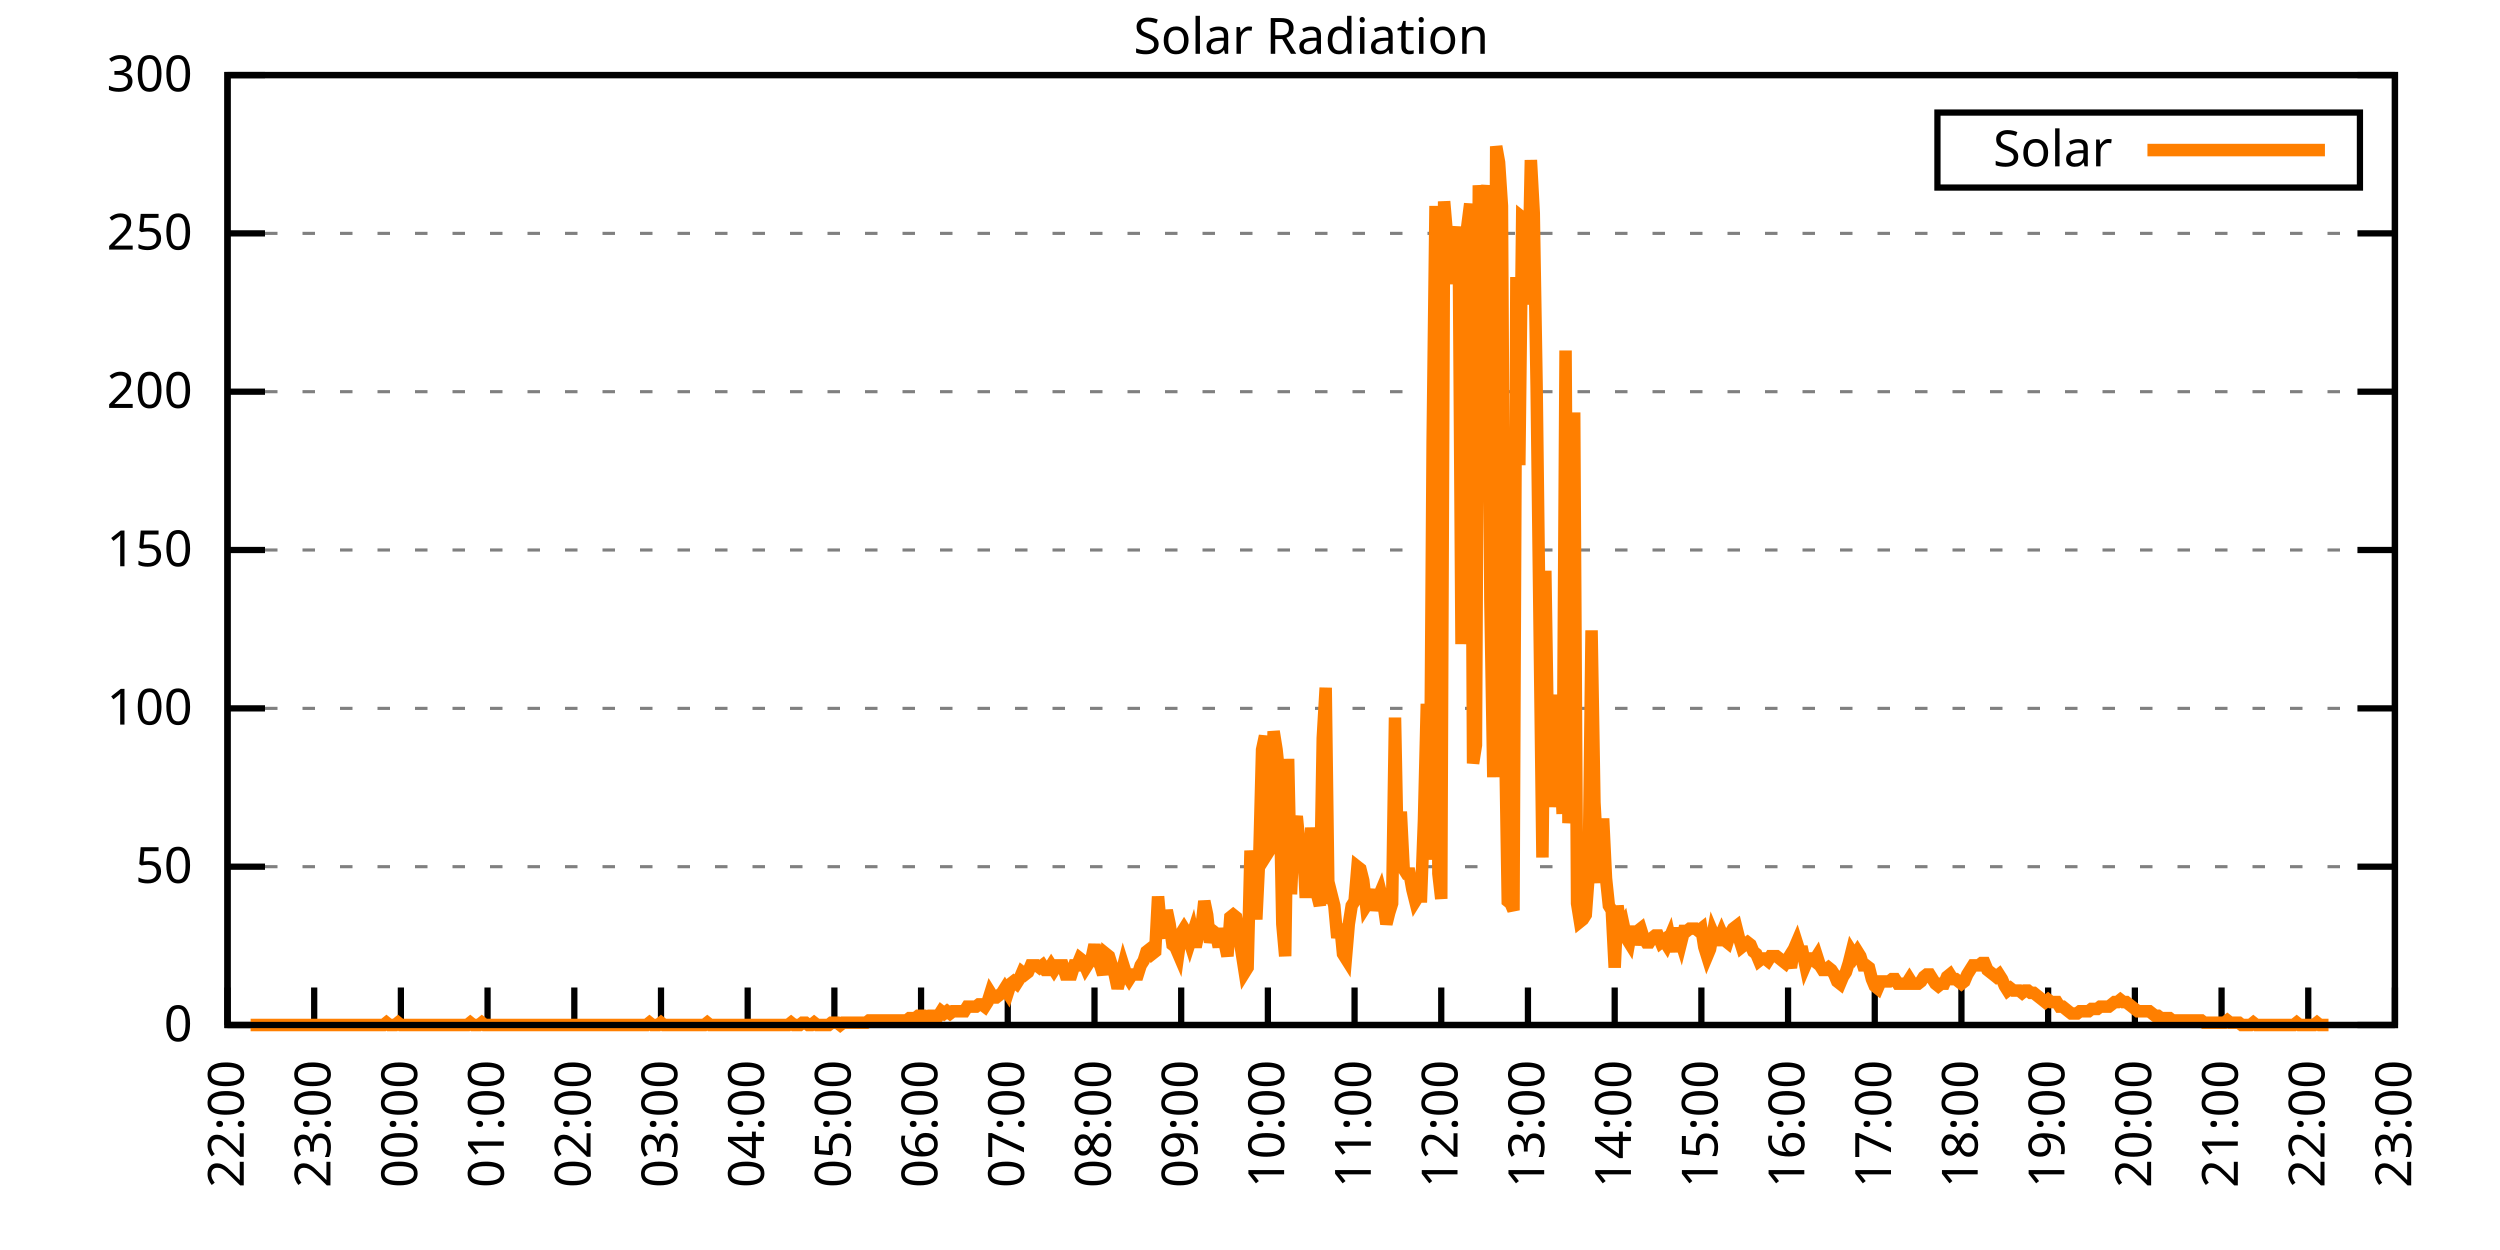
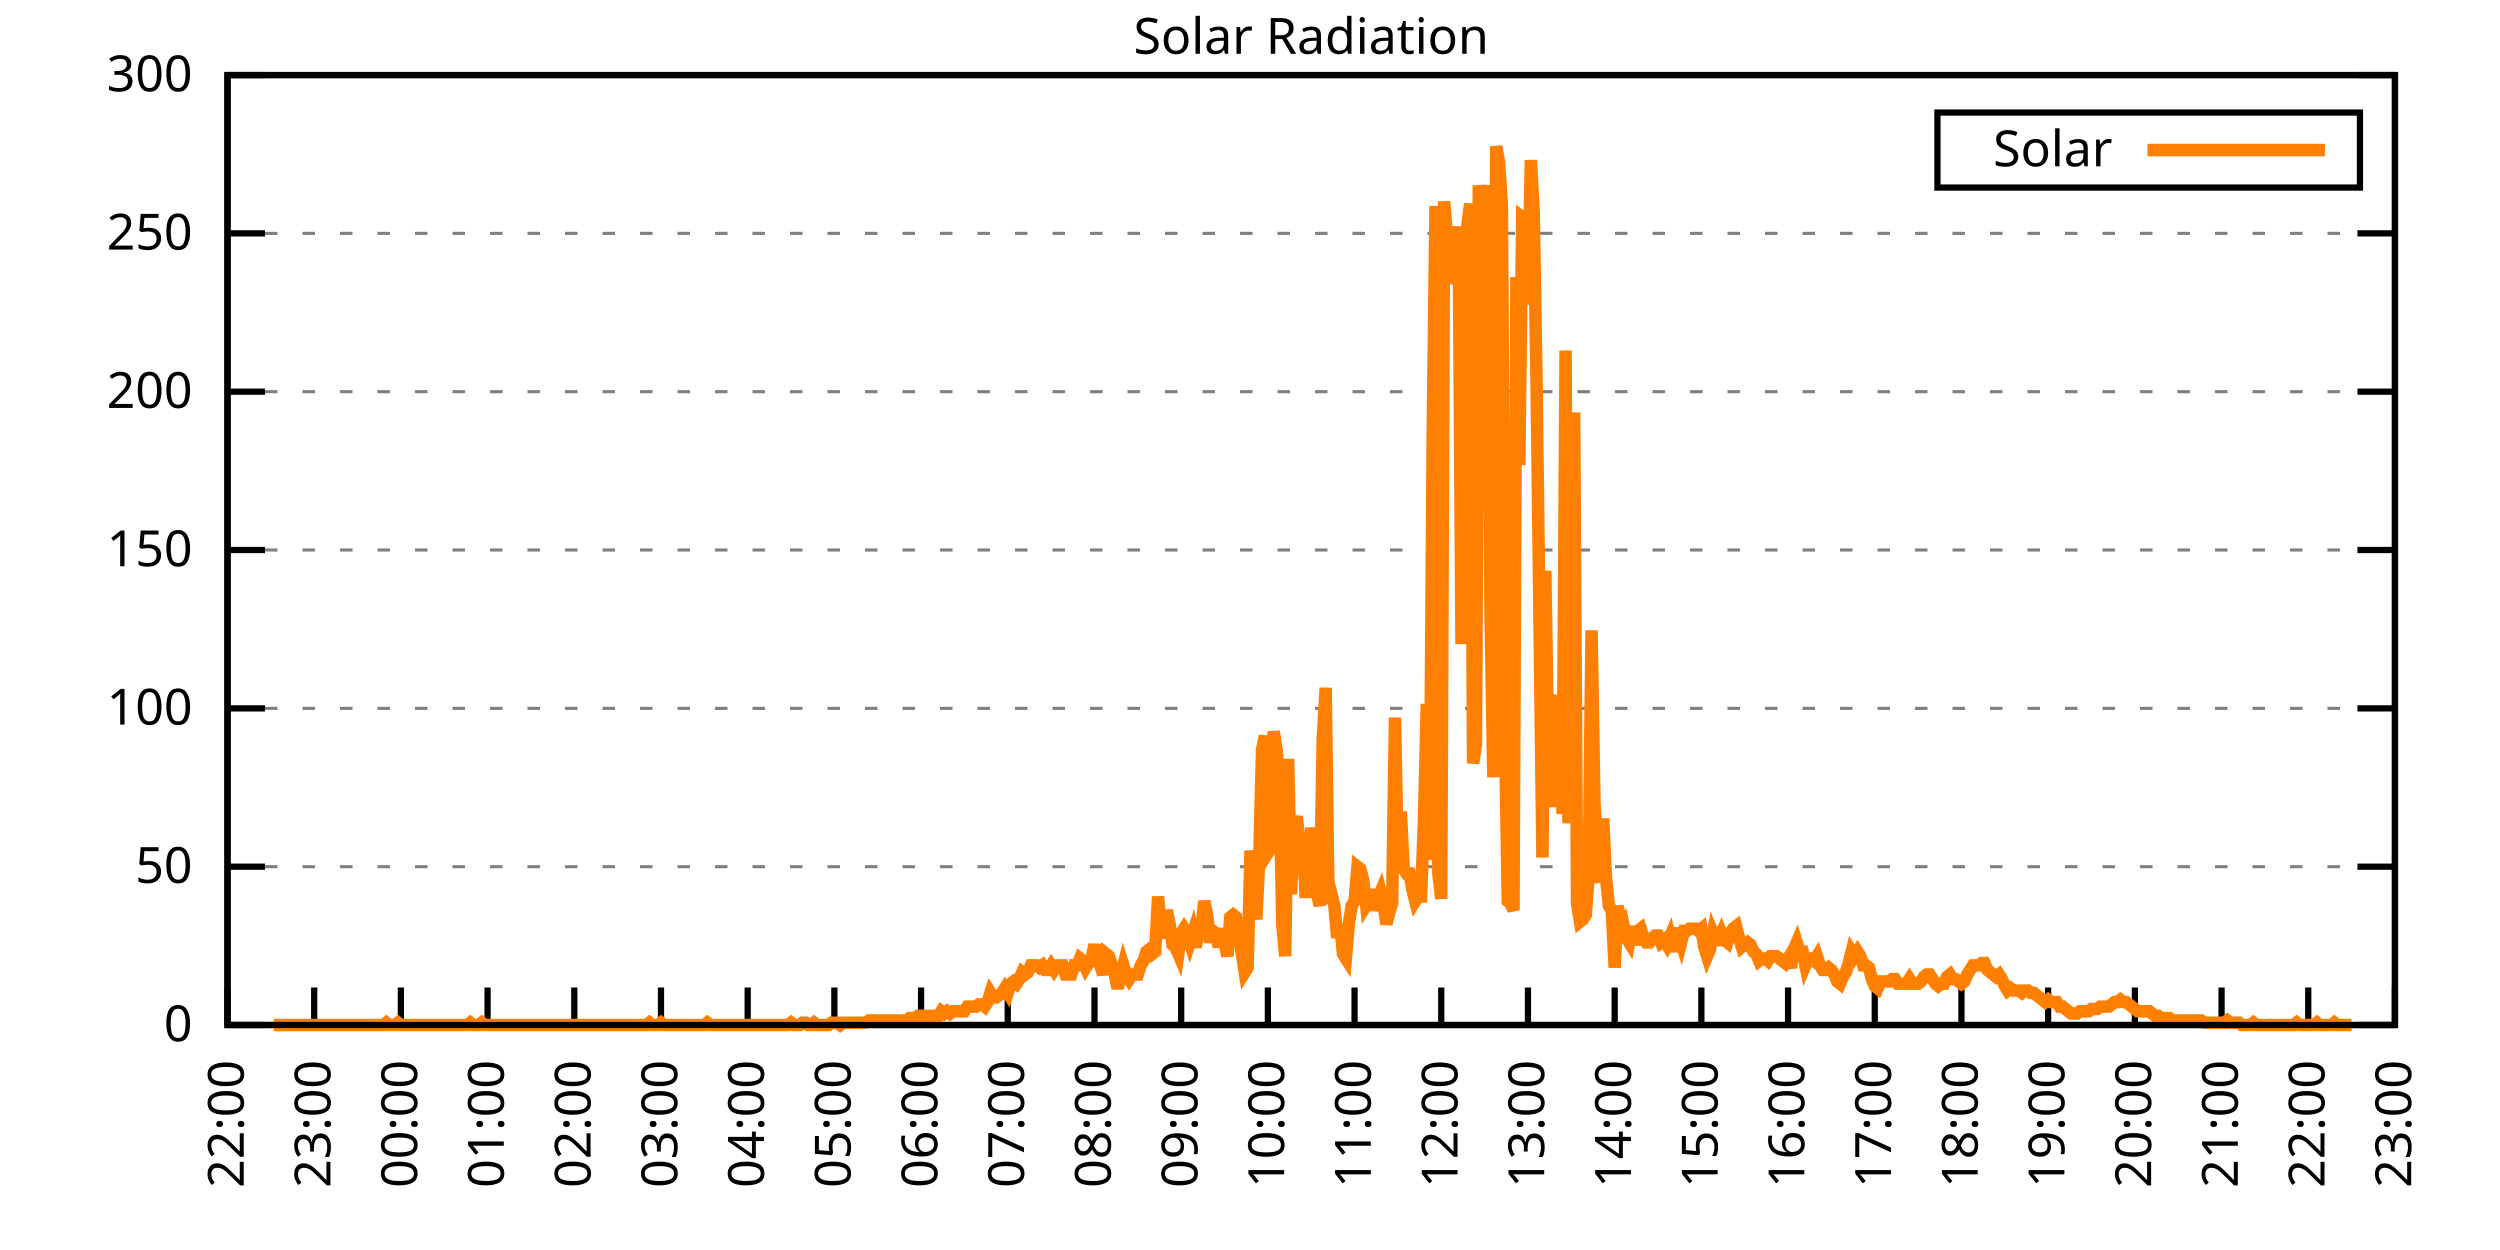
<svg xmlns="http://www.w3.org/2000/svg" xmlns:xlink="http://www.w3.org/1999/xlink" width="400" height="200" viewBox="0 0 400 200">
  <g id="gnuplot_canvas">
    <rect x="0" y="0" width="400" height="200" fill="none" />
    <defs>
      <circle id="gpDot" r="0.5" stroke-width="0.5" stroke="currentColor" />
      <path id="gpPt0" stroke-width="0.333" stroke="currentColor" d="M-1,0 h2 M0,-1 v2" />
      <path id="gpPt1" stroke-width="0.333" stroke="currentColor" d="M-1,-1 L1,1 M1,-1 L-1,1" />
      <path id="gpPt2" stroke-width="0.333" stroke="currentColor" d="M-1,0 L1,0 M0,-1 L0,1 M-1,-1 L1,1 M-1,1 L1,-1" />
      <rect id="gpPt3" stroke-width="0.333" stroke="currentColor" x="-1" y="-1" width="2" height="2" />
      <rect id="gpPt4" stroke-width="0.333" stroke="currentColor" fill="currentColor" x="-1" y="-1" width="2" height="2" />
      <circle id="gpPt5" stroke-width="0.333" stroke="currentColor" cx="0" cy="0" r="1" />
      <use xlink:href="#gpPt5" id="gpPt6" fill="currentColor" stroke="none" />
      <path id="gpPt7" stroke-width="0.333" stroke="currentColor" d="M0,-1.33 L-1.33,0.67 L1.33,0.67 z" />
      <use xlink:href="#gpPt7" id="gpPt8" fill="currentColor" stroke="none" />
      <use xlink:href="#gpPt7" id="gpPt9" stroke="currentColor" transform="rotate(180)" />
      <use xlink:href="#gpPt9" id="gpPt10" fill="currentColor" stroke="none" />
      <use xlink:href="#gpPt3" id="gpPt11" stroke="currentColor" transform="rotate(45)" />
      <use xlink:href="#gpPt11" id="gpPt12" fill="currentColor" stroke="none" />
      <path id="gpPt13" stroke-width="0.333" stroke="currentColor" d="M0,1.330 L1.265,0.411 L0.782,-1.067 L-0.782,-1.076 L-1.265,0.411 z" />
      <use xlink:href="#gpPt13" id="gpPt14" fill="currentColor" stroke="none" />
      <filter id="textbox" filterUnits="objectBoundingBox" x="0" y="0" height="1" width="1">
        <feFlood flood-color="white" flood-opacity="1" result="bgnd" />
        <feComposite in="SourceGraphic" in2="bgnd" operator="atop" />
      </filter>
      <filter id="greybox" filterUnits="objectBoundingBox" x="0" y="0" height="1" width="1">
        <feFlood flood-color="lightgrey" flood-opacity="1" result="grey" />
        <feComposite in="SourceGraphic" in2="grey" operator="atop" />
      </filter>
    </defs>
    <g fill="none" color="white" stroke="currentColor" stroke-width="1.00" stroke-linecap="butt" stroke-linejoin="miter">
</g>
    <g fill="none" color="black" stroke="currentColor" stroke-width="1.00" stroke-linecap="butt" stroke-linejoin="miter">
      <g stroke="none" shape-rendering="crispEdges">
        <polygon fill="rgb(255, 255, 255)" points="36.40,164.00 383.18,164.00 383.18,12.02 36.40,12.02 " />
      </g>
    </g>
    <g fill="none" color="black" stroke="currentColor" stroke-width="1.00" stroke-linecap="butt" stroke-linejoin="miter">
</g>
    <g fill="none" color="black" stroke="black" stroke-width="0.50" stroke-linecap="butt" stroke-linejoin="miter">
</g>
    <g fill="none" color="gray" stroke="currentColor" stroke-width="0.50" stroke-linecap="butt" stroke-linejoin="miter">
      <path stroke="gray" stroke-dasharray="2,4" class="gridline" d="M36.40,164.00 L383.19,164.00  " />
    </g>
    <g fill="none" color="gray" stroke="gray" stroke-width="1.00" stroke-linecap="butt" stroke-linejoin="miter">
</g>
    <g fill="none" color="black" stroke="currentColor" stroke-width="1.00" stroke-linecap="butt" stroke-linejoin="miter">
      <path stroke="black" d="M36.40,164.00 L42.40,164.00 M383.19,164.00 L377.19,164.00  " />
      <g transform="translate(30.80,166.60)" stroke="none" fill="black" font-family="Sans" font-size="8.00" text-anchor="end">
        <text>
          <tspan font-family="Sans"> 0</tspan>
        </text>
      </g>
    </g>
    <g fill="none" color="black" stroke="currentColor" stroke-width="1.00" stroke-linecap="butt" stroke-linejoin="miter">
</g>
    <g fill="none" color="black" stroke="black" stroke-width="0.50" stroke-linecap="butt" stroke-linejoin="miter">
</g>
    <g fill="none" color="gray" stroke="currentColor" stroke-width="0.50" stroke-linecap="butt" stroke-linejoin="miter">
      <path stroke="gray" stroke-dasharray="2,4" class="gridline" d="M36.40,138.67 L383.19,138.67  " />
    </g>
    <g fill="none" color="gray" stroke="gray" stroke-width="1.00" stroke-linecap="butt" stroke-linejoin="miter">
</g>
    <g fill="none" color="black" stroke="currentColor" stroke-width="1.00" stroke-linecap="butt" stroke-linejoin="miter">
      <path stroke="black" d="M36.40,138.67 L42.40,138.67 M383.19,138.67 L377.19,138.67  " />
      <g transform="translate(30.80,141.27)" stroke="none" fill="black" font-family="Sans" font-size="8.00" text-anchor="end">
        <text>
          <tspan font-family="Sans"> 50</tspan>
        </text>
      </g>
    </g>
    <g fill="none" color="black" stroke="currentColor" stroke-width="1.00" stroke-linecap="butt" stroke-linejoin="miter">
</g>
    <g fill="none" color="black" stroke="black" stroke-width="0.50" stroke-linecap="butt" stroke-linejoin="miter">
</g>
    <g fill="none" color="gray" stroke="currentColor" stroke-width="0.50" stroke-linecap="butt" stroke-linejoin="miter">
      <path stroke="gray" stroke-dasharray="2,4" class="gridline" d="M36.40,113.34 L383.19,113.34  " />
    </g>
    <g fill="none" color="gray" stroke="gray" stroke-width="1.00" stroke-linecap="butt" stroke-linejoin="miter">
</g>
    <g fill="none" color="black" stroke="currentColor" stroke-width="1.00" stroke-linecap="butt" stroke-linejoin="miter">
      <path stroke="black" d="M36.40,113.34 L42.40,113.34 M383.19,113.34 L377.19,113.34  " />
      <g transform="translate(30.80,115.94)" stroke="none" fill="black" font-family="Sans" font-size="8.00" text-anchor="end">
        <text>
          <tspan font-family="Sans"> 100</tspan>
        </text>
      </g>
    </g>
    <g fill="none" color="black" stroke="currentColor" stroke-width="1.00" stroke-linecap="butt" stroke-linejoin="miter">
</g>
    <g fill="none" color="black" stroke="black" stroke-width="0.50" stroke-linecap="butt" stroke-linejoin="miter">
</g>
    <g fill="none" color="gray" stroke="currentColor" stroke-width="0.50" stroke-linecap="butt" stroke-linejoin="miter">
      <path stroke="gray" stroke-dasharray="2,4" class="gridline" d="M36.40,88.00 L383.19,88.00  " />
    </g>
    <g fill="none" color="gray" stroke="gray" stroke-width="1.00" stroke-linecap="butt" stroke-linejoin="miter">
</g>
    <g fill="none" color="black" stroke="currentColor" stroke-width="1.00" stroke-linecap="butt" stroke-linejoin="miter">
      <path stroke="black" d="M36.40,88.00 L42.40,88.00 M383.19,88.00 L377.19,88.00  " />
      <g transform="translate(30.80,90.60)" stroke="none" fill="black" font-family="Sans" font-size="8.00" text-anchor="end">
        <text>
          <tspan font-family="Sans"> 150</tspan>
        </text>
      </g>
    </g>
    <g fill="none" color="black" stroke="currentColor" stroke-width="1.00" stroke-linecap="butt" stroke-linejoin="miter">
</g>
    <g fill="none" color="black" stroke="black" stroke-width="0.50" stroke-linecap="butt" stroke-linejoin="miter">
</g>
    <g fill="none" color="gray" stroke="currentColor" stroke-width="0.50" stroke-linecap="butt" stroke-linejoin="miter">
      <path stroke="gray" stroke-dasharray="2,4" class="gridline" d="M36.40,62.67 L383.19,62.67  " />
    </g>
    <g fill="none" color="gray" stroke="gray" stroke-width="1.00" stroke-linecap="butt" stroke-linejoin="miter">
</g>
    <g fill="none" color="black" stroke="currentColor" stroke-width="1.00" stroke-linecap="butt" stroke-linejoin="miter">
      <path stroke="black" d="M36.40,62.67 L42.40,62.67 M383.19,62.67 L377.19,62.67  " />
      <g transform="translate(30.80,65.27)" stroke="none" fill="black" font-family="Sans" font-size="8.00" text-anchor="end">
        <text>
          <tspan font-family="Sans"> 200</tspan>
        </text>
      </g>
    </g>
    <g fill="none" color="black" stroke="currentColor" stroke-width="1.00" stroke-linecap="butt" stroke-linejoin="miter">
</g>
    <g fill="none" color="black" stroke="black" stroke-width="0.50" stroke-linecap="butt" stroke-linejoin="miter">
</g>
    <g fill="none" color="gray" stroke="currentColor" stroke-width="0.50" stroke-linecap="butt" stroke-linejoin="miter">
      <path stroke="gray" stroke-dasharray="2,4" class="gridline" d="M36.40,37.34 L383.19,37.34  " />
    </g>
    <g fill="none" color="gray" stroke="gray" stroke-width="1.00" stroke-linecap="butt" stroke-linejoin="miter">
</g>
    <g fill="none" color="black" stroke="currentColor" stroke-width="1.00" stroke-linecap="butt" stroke-linejoin="miter">
      <path stroke="black" d="M36.40,37.34 L42.40,37.34 M383.19,37.34 L377.19,37.34  " />
      <g transform="translate(30.80,39.94)" stroke="none" fill="black" font-family="Sans" font-size="8.00" text-anchor="end">
        <text>
          <tspan font-family="Sans"> 250</tspan>
        </text>
      </g>
    </g>
    <g fill="none" color="black" stroke="currentColor" stroke-width="1.00" stroke-linecap="butt" stroke-linejoin="miter">
</g>
    <g fill="none" color="black" stroke="black" stroke-width="0.50" stroke-linecap="butt" stroke-linejoin="miter">
</g>
    <g fill="none" color="gray" stroke="currentColor" stroke-width="0.50" stroke-linecap="butt" stroke-linejoin="miter">
      <path stroke="gray" stroke-dasharray="2,4" class="gridline" d="M36.40,12.01 L383.19,12.01  " />
    </g>
    <g fill="none" color="gray" stroke="gray" stroke-width="1.00" stroke-linecap="butt" stroke-linejoin="miter">
</g>
    <g fill="none" color="black" stroke="currentColor" stroke-width="1.00" stroke-linecap="butt" stroke-linejoin="miter">
      <path stroke="black" d="M36.40,12.01 L42.40,12.01 M383.19,12.01 L377.19,12.01  " />
      <g transform="translate(30.80,14.61)" stroke="none" fill="black" font-family="Sans" font-size="8.00" text-anchor="end">
        <text>
          <tspan font-family="Sans"> 300</tspan>
        </text>
      </g>
    </g>
    <g fill="none" color="black" stroke="currentColor" stroke-width="1.00" stroke-linecap="butt" stroke-linejoin="miter">
      <path stroke="black" d="M36.40,164.00 L36.40,158.00  " />
      <g transform="translate(39.00,169.60) rotate(270.00)" stroke="none" fill="black" font-family="Sans" font-size="8.00" text-anchor="end">
        <text>
          <tspan font-family="Sans">22:00</tspan>
        </text>
      </g>
    </g>
    <g fill="none" color="black" stroke="currentColor" stroke-width="1.00" stroke-linecap="butt" stroke-linejoin="miter">
      <path stroke="black" d="M50.27,164.00 L50.27,158.00  " />
      <g transform="translate(52.87,169.60) rotate(270.00)" stroke="none" fill="black" font-family="Sans" font-size="8.00" text-anchor="end">
        <text>
          <tspan font-family="Sans">23:00</tspan>
        </text>
      </g>
    </g>
    <g fill="none" color="black" stroke="currentColor" stroke-width="1.00" stroke-linecap="butt" stroke-linejoin="miter">
      <path stroke="black" d="M64.14,164.00 L64.14,158.00  " />
      <g transform="translate(66.74,169.60) rotate(270.00)" stroke="none" fill="black" font-family="Sans" font-size="8.00" text-anchor="end">
        <text>
          <tspan font-family="Sans">00:00</tspan>
        </text>
      </g>
    </g>
    <g fill="none" color="black" stroke="currentColor" stroke-width="1.00" stroke-linecap="butt" stroke-linejoin="miter">
      <path stroke="black" d="M78.01,164.00 L78.01,158.00  " />
      <g transform="translate(80.61,169.60) rotate(270.00)" stroke="none" fill="black" font-family="Sans" font-size="8.00" text-anchor="end">
        <text>
          <tspan font-family="Sans">01:00</tspan>
        </text>
      </g>
    </g>
    <g fill="none" color="black" stroke="currentColor" stroke-width="1.00" stroke-linecap="butt" stroke-linejoin="miter">
      <path stroke="black" d="M91.89,164.00 L91.89,158.00  " />
      <g transform="translate(94.49,169.60) rotate(270.00)" stroke="none" fill="black" font-family="Sans" font-size="8.00" text-anchor="end">
        <text>
          <tspan font-family="Sans">02:00</tspan>
        </text>
      </g>
    </g>
    <g fill="none" color="black" stroke="currentColor" stroke-width="1.00" stroke-linecap="butt" stroke-linejoin="miter">
      <path stroke="black" d="M105.76,164.00 L105.76,158.00  " />
      <g transform="translate(108.36,169.60) rotate(270.00)" stroke="none" fill="black" font-family="Sans" font-size="8.00" text-anchor="end">
        <text>
          <tspan font-family="Sans">03:00</tspan>
        </text>
      </g>
    </g>
    <g fill="none" color="black" stroke="currentColor" stroke-width="1.00" stroke-linecap="butt" stroke-linejoin="miter">
      <path stroke="black" d="M119.63,164.00 L119.63,158.00  " />
      <g transform="translate(122.23,169.60) rotate(270.00)" stroke="none" fill="black" font-family="Sans" font-size="8.00" text-anchor="end">
        <text>
          <tspan font-family="Sans">04:00</tspan>
        </text>
      </g>
    </g>
    <g fill="none" color="black" stroke="currentColor" stroke-width="1.00" stroke-linecap="butt" stroke-linejoin="miter">
      <path stroke="black" d="M133.50,164.00 L133.50,158.00  " />
      <g transform="translate(136.10,169.60) rotate(270.00)" stroke="none" fill="black" font-family="Sans" font-size="8.00" text-anchor="end">
        <text>
          <tspan font-family="Sans">05:00</tspan>
        </text>
      </g>
    </g>
    <g fill="none" color="black" stroke="currentColor" stroke-width="1.00" stroke-linecap="butt" stroke-linejoin="miter">
      <path stroke="black" d="M147.37,164.00 L147.37,158.00  " />
      <g transform="translate(149.97,169.60) rotate(270.00)" stroke="none" fill="black" font-family="Sans" font-size="8.00" text-anchor="end">
        <text>
          <tspan font-family="Sans">06:00</tspan>
        </text>
      </g>
    </g>
    <g fill="none" color="black" stroke="currentColor" stroke-width="1.00" stroke-linecap="butt" stroke-linejoin="miter">
      <path stroke="black" d="M161.24,164.00 L161.24,158.00  " />
      <g transform="translate(163.84,169.60) rotate(270.00)" stroke="none" fill="black" font-family="Sans" font-size="8.00" text-anchor="end">
        <text>
          <tspan font-family="Sans">07:00</tspan>
        </text>
      </g>
    </g>
    <g fill="none" color="black" stroke="currentColor" stroke-width="1.00" stroke-linecap="butt" stroke-linejoin="miter">
      <path stroke="black" d="M175.12,164.00 L175.12,158.00  " />
      <g transform="translate(177.72,169.60) rotate(270.00)" stroke="none" fill="black" font-family="Sans" font-size="8.00" text-anchor="end">
        <text>
          <tspan font-family="Sans">08:00</tspan>
        </text>
      </g>
    </g>
    <g fill="none" color="black" stroke="currentColor" stroke-width="1.00" stroke-linecap="butt" stroke-linejoin="miter">
      <path stroke="black" d="M188.99,164.00 L188.99,158.00  " />
      <g transform="translate(191.59,169.60) rotate(270.00)" stroke="none" fill="black" font-family="Sans" font-size="8.00" text-anchor="end">
        <text>
          <tspan font-family="Sans">09:00</tspan>
        </text>
      </g>
    </g>
    <g fill="none" color="black" stroke="currentColor" stroke-width="1.00" stroke-linecap="butt" stroke-linejoin="miter">
      <path stroke="black" d="M202.86,164.00 L202.86,158.00  " />
      <g transform="translate(205.46,169.60) rotate(270.00)" stroke="none" fill="black" font-family="Sans" font-size="8.00" text-anchor="end">
        <text>
          <tspan font-family="Sans">10:00</tspan>
        </text>
      </g>
    </g>
    <g fill="none" color="black" stroke="currentColor" stroke-width="1.00" stroke-linecap="butt" stroke-linejoin="miter">
      <path stroke="black" d="M216.73,164.00 L216.73,158.00  " />
      <g transform="translate(219.33,169.60) rotate(270.00)" stroke="none" fill="black" font-family="Sans" font-size="8.00" text-anchor="end">
        <text>
          <tspan font-family="Sans">11:00</tspan>
        </text>
      </g>
    </g>
    <g fill="none" color="black" stroke="currentColor" stroke-width="1.00" stroke-linecap="butt" stroke-linejoin="miter">
      <path stroke="black" d="M230.60,164.00 L230.60,158.00  " />
      <g transform="translate(233.20,169.60) rotate(270.00)" stroke="none" fill="black" font-family="Sans" font-size="8.00" text-anchor="end">
        <text>
          <tspan font-family="Sans">12:00</tspan>
        </text>
      </g>
    </g>
    <g fill="none" color="black" stroke="currentColor" stroke-width="1.00" stroke-linecap="butt" stroke-linejoin="miter">
      <path stroke="black" d="M244.47,164.00 L244.47,158.00  " />
      <g transform="translate(247.07,169.60) rotate(270.00)" stroke="none" fill="black" font-family="Sans" font-size="8.00" text-anchor="end">
        <text>
          <tspan font-family="Sans">13:00</tspan>
        </text>
      </g>
    </g>
    <g fill="none" color="black" stroke="currentColor" stroke-width="1.00" stroke-linecap="butt" stroke-linejoin="miter">
      <path stroke="black" d="M258.35,164.00 L258.35,158.00  " />
      <g transform="translate(260.95,169.60) rotate(270.00)" stroke="none" fill="black" font-family="Sans" font-size="8.00" text-anchor="end">
        <text>
          <tspan font-family="Sans">14:00</tspan>
        </text>
      </g>
    </g>
    <g fill="none" color="black" stroke="currentColor" stroke-width="1.00" stroke-linecap="butt" stroke-linejoin="miter">
      <path stroke="black" d="M272.22,164.00 L272.22,158.00  " />
      <g transform="translate(274.82,169.60) rotate(270.00)" stroke="none" fill="black" font-family="Sans" font-size="8.00" text-anchor="end">
        <text>
          <tspan font-family="Sans">15:00</tspan>
        </text>
      </g>
    </g>
    <g fill="none" color="black" stroke="currentColor" stroke-width="1.00" stroke-linecap="butt" stroke-linejoin="miter">
      <path stroke="black" d="M286.09,164.00 L286.09,158.00  " />
      <g transform="translate(288.69,169.60) rotate(270.00)" stroke="none" fill="black" font-family="Sans" font-size="8.00" text-anchor="end">
        <text>
          <tspan font-family="Sans">16:00</tspan>
        </text>
      </g>
    </g>
    <g fill="none" color="black" stroke="currentColor" stroke-width="1.00" stroke-linecap="butt" stroke-linejoin="miter">
      <path stroke="black" d="M299.96,164.00 L299.96,158.00  " />
      <g transform="translate(302.56,169.60) rotate(270.00)" stroke="none" fill="black" font-family="Sans" font-size="8.00" text-anchor="end">
        <text>
          <tspan font-family="Sans">17:00</tspan>
        </text>
      </g>
    </g>
    <g fill="none" color="black" stroke="currentColor" stroke-width="1.00" stroke-linecap="butt" stroke-linejoin="miter">
      <path stroke="black" d="M313.83,164.00 L313.83,158.00  " />
      <g transform="translate(316.43,169.60) rotate(270.00)" stroke="none" fill="black" font-family="Sans" font-size="8.00" text-anchor="end">
        <text>
          <tspan font-family="Sans">18:00</tspan>
        </text>
      </g>
    </g>
    <g fill="none" color="black" stroke="currentColor" stroke-width="1.00" stroke-linecap="butt" stroke-linejoin="miter">
      <path stroke="black" d="M327.70,164.00 L327.70,158.00  " />
      <g transform="translate(330.30,169.60) rotate(270.00)" stroke="none" fill="black" font-family="Sans" font-size="8.00" text-anchor="end">
        <text>
          <tspan font-family="Sans">19:00</tspan>
        </text>
      </g>
    </g>
    <g fill="none" color="black" stroke="currentColor" stroke-width="1.00" stroke-linecap="butt" stroke-linejoin="miter">
      <path stroke="black" d="M341.58,164.00 L341.58,158.00  " />
      <g transform="translate(344.18,169.60) rotate(270.00)" stroke="none" fill="black" font-family="Sans" font-size="8.00" text-anchor="end">
        <text>
          <tspan font-family="Sans">20:00</tspan>
        </text>
      </g>
    </g>
    <g fill="none" color="black" stroke="currentColor" stroke-width="1.00" stroke-linecap="butt" stroke-linejoin="miter">
      <path stroke="black" d="M355.45,164.00 L355.45,158.00  " />
      <g transform="translate(358.05,169.60) rotate(270.00)" stroke="none" fill="black" font-family="Sans" font-size="8.00" text-anchor="end">
        <text>
          <tspan font-family="Sans">21:00</tspan>
        </text>
      </g>
    </g>
    <g fill="none" color="black" stroke="currentColor" stroke-width="1.00" stroke-linecap="butt" stroke-linejoin="miter">
      <path stroke="black" d="M369.32,164.00 L369.32,158.00  " />
      <g transform="translate(371.92,169.60) rotate(270.00)" stroke="none" fill="black" font-family="Sans" font-size="8.00" text-anchor="end">
        <text>
          <tspan font-family="Sans">22:00</tspan>
        </text>
      </g>
    </g>
    <g fill="none" color="black" stroke="currentColor" stroke-width="1.00" stroke-linecap="butt" stroke-linejoin="miter">
      <path stroke="black" d="M383.19,164.00 L383.19,158.00  " />
      <g transform="translate(385.79,169.60) rotate(270.00)" stroke="none" fill="black" font-family="Sans" font-size="8.00" text-anchor="end">
        <text>
          <tspan font-family="Sans">23:00</tspan>
        </text>
      </g>
    </g>
    <g fill="none" color="black" stroke="currentColor" stroke-width="1.00" stroke-linecap="butt" stroke-linejoin="miter">
</g>
    <g fill="none" color="black" stroke="currentColor" stroke-width="1.00" stroke-linecap="butt" stroke-linejoin="miter">
      <path stroke="black" d="M36.40,12.01 L36.40,164.00 L383.19,164.00 L383.19,12.01 L36.40,12.01 Z  " />
    </g>
    <g fill="none" color="black" stroke="currentColor" stroke-width="1.00" stroke-linecap="butt" stroke-linejoin="miter">
</g>
    <g fill="none" color="black" stroke="currentColor" stroke-width="1.00" stroke-linecap="butt" stroke-linejoin="miter">
      <path stroke="black" d="M309.99,30.01 L309.99,18.01 L377.59,18.01 L377.59,30.01 L309.99,30.01 Z  " />
    </g>
    <g id="Solar_Radiation_plot_1">
      <g fill="none" color="white" stroke="black" stroke-width="2.00" stroke-linecap="butt" stroke-linejoin="miter">
</g>
      <g fill="none" color="black" stroke="currentColor" stroke-width="2.00" stroke-linecap="butt" stroke-linejoin="miter">
        <g transform="translate(337.99,26.61)" stroke="none" fill="black" font-family="Sans" font-size="8.00" text-anchor="end">
          <text>
            <tspan font-family="Sans">Solar</tspan>
          </text>
        </g>
      </g>
      <g fill="none" color="black" stroke="currentColor" stroke-width="2.00" stroke-linecap="butt" stroke-linejoin="miter">
-         <path stroke="rgb(255, 127,   0)" d="M343.59,24.01 L371.99,24.01 M40.10,164.00 L40.56,164.00 L41.02,164.00 L41.49,164.00 L41.95,164.00 L42.41,164.00   L42.87,164.00 L43.34,164.00 L43.80,164.00 L44.26,164.00 L44.72,164.00 L45.19,164.00 L45.65,164.00 L46.11,164.00   L46.57,164.00 L47.03,164.00 L47.50,164.00 L47.96,164.00 L48.42,164.00 L48.88,164.00 L49.35,164.00 L49.81,164.00   L50.27,164.00 L50.73,164.00 L51.20,164.00 L51.66,164.00 L52.12,164.00 L52.58,164.00 L53.05,164.00 L53.51,164.00   L53.97,164.00 L54.43,164.00 L54.90,164.00 L55.36,164.00 L55.82,164.00 L56.28,164.00 L56.75,164.00 L57.21,164.00   L57.67,164.00 L58.13,164.00 L58.59,164.00 L59.06,164.00 L59.52,164.00 L59.98,164.00 L60.44,164.00 L60.91,164.00   L61.37,164.00 L61.83,163.63 L62.29,164.00 L62.76,164.00 L63.22,164.00 L63.68,163.63 L64.14,164.00 L64.61,164.00   L65.07,164.00 L65.53,164.00 L65.99,164.00 L66.46,164.00 L66.92,164.00 L67.38,164.00 L67.84,164.00 L68.30,164.00   L68.77,164.00 L69.23,164.00 L69.69,164.00 L70.15,164.00 L70.62,164.00 L71.08,164.00 L71.54,164.00 L72.00,164.00   L72.47,164.00 L72.93,164.00 L73.39,164.00 L73.85,164.00 L74.32,164.00 L74.78,164.00 L75.24,163.63 L75.70,164.00   L76.17,164.00 L76.63,164.00 L77.09,163.63 L77.55,164.00 L78.01,164.00 L78.48,164.00 L78.94,164.00 L79.40,164.00   L79.86,164.00 L80.33,164.00 L80.79,164.00 L81.25,164.00 L81.71,164.00 L82.18,164.00 L82.64,164.00 L83.10,164.00   L83.56,164.00 L84.03,164.00 L84.49,164.00 L84.95,164.00 L85.41,164.00 L85.88,164.00 L86.34,164.00 L86.80,164.00   L87.26,164.00 L87.72,164.00 L88.19,164.00 L88.65,164.00 L89.11,164.00 L89.57,164.00 L90.04,164.00 L90.50,164.00   L90.96,164.00 L91.42,164.00 L91.89,164.00 L92.35,164.00 L92.81,164.00 L93.27,164.00 L93.74,164.00 L94.20,164.00   L94.66,164.00 L95.12,164.00 L95.59,164.00 L96.05,164.00 L96.51,164.00 L96.97,164.00 L97.44,164.00 L97.90,164.00   L98.36,164.00 L98.82,164.00 L99.28,164.00 L99.75,164.00 L100.21,164.00 L100.67,164.00 L101.13,164.00 L101.60,164.00   L102.06,164.00 L102.52,164.00 L102.98,164.00 L103.45,164.00 L103.91,163.63 L104.37,164.00 L104.83,164.00 L105.30,164.00   L105.76,163.63 L106.22,164.00 L106.68,164.00 L107.15,164.00 L107.61,164.00 L108.07,164.00 L108.53,164.00 L108.99,164.00   L109.46,164.00 L109.92,164.00 L110.38,164.00 L110.84,164.00 L111.31,164.00 L111.77,164.00 L112.23,164.00 L112.69,164.00   L113.16,163.63 L113.62,164.00 L114.08,164.00 L114.54,164.00 L115.01,164.00 L115.47,164.00 L115.93,164.00 L116.39,164.00   L116.86,164.00 L117.32,164.00 L117.78,164.00 L118.24,164.00 L118.70,164.00 L119.17,164.00 L119.63,164.00 L120.09,164.00   L120.55,164.00 L121.02,164.00 L121.48,164.00 L121.94,164.00 L122.40,164.00 L122.87,164.00 L123.33,164.00 L123.79,164.00   L124.25,164.00 L124.72,164.00 L125.18,164.00 L125.64,164.00 L126.10,164.00 L126.57,163.63 L127.03,164.00 L127.49,164.00   L127.95,164.00 L128.41,163.63 L128.88,163.63 L129.34,164.00 L129.80,164.00 L130.26,163.63 L130.73,164.00 L131.19,164.00   L131.65,164.00 L132.11,164.00 L132.58,164.00 L133.04,163.63 L133.50,163.63 L133.96,163.63 L134.43,164.00 L134.89,163.63   L135.35,163.63 L135.81,163.63 L136.28,163.63 L136.74,163.63 L137.20,163.63 L137.66,163.63 L138.13,163.63 L138.59,163.63   L139.05,163.27 L139.51,163.27 L139.97,163.27 L140.44,163.27 L140.90,163.27 L141.36,163.27 L141.82,163.27 L142.29,163.27   L142.75,163.27 L143.21,163.27 L143.67,163.27 L144.14,163.27 L144.60,163.27 L145.06,163.27 L145.52,162.90 L145.99,162.90   L146.45,162.90 L146.91,162.53 L147.37,162.53 L147.84,162.53 L148.30,162.90 L148.76,162.53 L149.22,162.53 L149.68,162.53   L150.15,162.53 L150.61,161.80 L151.07,162.16 L151.53,161.80 L152.00,162.16 L152.46,161.80 L152.92,161.80 L153.38,161.80   L153.85,161.80 L154.31,161.80 L154.77,161.06 L155.23,161.06 L155.70,161.06 L156.16,161.06 L156.62,160.70 L157.08,160.70   L157.55,161.06 L158.01,160.33 L158.47,158.86 L158.93,159.60 L159.39,159.60 L159.86,159.23 L160.32,158.86 L160.78,158.13   L161.24,158.86 L161.71,157.39 L162.17,157.03 L162.63,157.39 L163.09,156.66 L163.56,155.56 L164.02,155.92 L164.48,155.56   L164.94,154.46 L165.41,154.46 L165.87,154.46 L166.33,154.82 L166.79,154.46 L167.26,155.19 L167.72,155.19 L168.18,154.46   L168.64,155.19 L169.10,154.46 L169.57,154.46 L170.03,154.46 L170.49,155.92 L170.95,155.92 L171.42,155.92 L171.88,154.46   L172.34,154.46 L172.80,153.35 L173.27,153.72 L173.73,154.82 L174.19,154.09 L174.65,153.35 L175.12,151.15 L175.58,153.72   L176.04,154.46 L176.50,155.92 L176.97,152.62 L177.43,152.99 L177.89,154.46 L178.35,155.92 L178.82,158.13 L179.28,156.29   L179.74,154.46 L180.20,155.92 L180.66,156.66 L181.13,155.92 L181.59,155.92 L182.05,155.92 L182.51,154.46 L182.98,153.72   L183.44,152.25 L183.90,151.89 L184.36,152.62 L184.83,152.25 L185.29,143.44 L185.75,148.58 L186.21,150.05 L186.68,145.65   L187.14,147.85 L187.60,151.15 L188.06,151.52 L188.53,152.62 L188.99,149.32 L189.45,148.58 L189.91,149.32 L190.37,150.79   L190.84,149.32 L191.30,151.52 L191.76,149.32 L192.22,148.58 L192.69,144.18 L193.15,146.38 L193.61,150.79 L194.07,148.95   L194.54,149.32 L195.00,151.52 L195.46,148.58 L195.92,150.79 L196.39,152.99 L196.85,146.75 L197.31,146.38 L197.77,146.75   L198.24,149.68 L198.70,152.62 L199.16,155.56 L199.62,154.82 L200.08,136.10 L200.55,140.87 L201.01,147.11 L201.47,137.57   L201.93,119.95 L202.40,117.75 L202.86,136.47 L203.32,135.74 L203.78,117.01 L204.25,119.95 L204.71,124.36 L205.17,147.85   L205.63,152.99 L206.10,121.42 L206.56,143.08 L207.02,132.80 L207.48,130.60 L207.95,135.37 L208.41,133.53 L208.87,142.71   L209.33,142.71 L209.80,132.43 L210.26,137.94 L210.72,143.08 L211.18,144.91 L211.64,118.12 L212.11,110.04 L212.57,144.55   L213.03,143.08 L213.49,144.91 L213.96,150.05 L214.42,147.85 L214.88,152.62 L215.34,153.35 L215.81,147.85 L216.27,144.91   L216.73,144.18 L217.19,138.67 L217.66,139.04 L218.12,140.87 L218.58,144.91 L219.04,144.18 L219.51,142.34 L219.97,145.65   L220.43,143.81 L220.89,142.71 L221.35,144.55 L221.82,147.85 L222.28,146.01 L222.74,144.55 L223.20,114.81 L223.67,139.04   L224.13,129.86 L224.59,139.04 L225.05,139.77 L225.52,139.77 L225.98,142.34 L226.44,144.18 L226.90,143.44 L227.37,143.44   L227.83,131.33 L228.29,112.61 L228.75,137.57 L229.22,70.76 L229.68,32.95 L230.14,139.77 L230.60,143.81 L231.06,32.22   L231.53,37.73 L231.99,38.46 L232.45,45.43 L232.91,40.30 L233.38,36.26 L233.84,103.07 L234.30,39.19 L234.76,36.26   L235.23,32.59 L235.69,122.15 L236.15,119.22 L236.61,29.65 L237.08,34.79 L237.54,33.32 L238.00,29.65 L238.46,96.09   L238.93,124.36 L239.39,23.41 L239.85,25.98 L240.31,32.95 L240.77,114.81 L241.24,144.18 L241.70,144.55 L242.16,145.65   L242.62,44.33 L243.09,74.43 L243.55,34.79 L244.01,35.16 L244.47,48.74 L244.94,25.61 L245.40,34.06 L245.86,61.95   L246.32,99.39 L246.79,137.20 L247.25,91.32 L247.71,121.05 L248.17,111.14 L248.64,129.13 L249.10,120.32 L249.56,118.48   L250.02,130.23 L250.49,56.08 L250.95,131.70 L251.41,126.19 L251.87,65.99 L252.33,144.55 L252.80,147.48 L253.26,147.11   L253.72,146.38 L254.18,140.14 L254.65,100.86 L255.11,128.39 L255.57,136.84 L256.03,141.24 L256.50,130.96 L256.96,140.51   L257.42,144.91 L257.88,145.65 L258.35,154.82 L258.81,144.91 L259.27,148.58 L259.73,147.85 L260.20,150.05 L260.66,150.79   L261.12,148.22 L261.58,151.15 L262.04,148.95 L262.51,148.58 L262.97,150.05 L263.43,150.79 L263.89,150.79 L264.36,150.05   L264.82,149.68 L265.28,149.68 L265.74,150.79 L266.21,150.42 L266.67,151.15 L267.13,150.05 L267.59,152.25 L268.06,149.32   L268.52,149.32 L268.98,150.79 L269.44,148.95 L269.91,148.95 L270.37,148.58 L270.83,148.58 L271.29,148.58 L271.75,148.95   L272.22,148.58 L272.68,151.52 L273.14,152.99 L273.60,151.89 L274.07,149.32 L274.53,150.42 L274.99,150.42 L275.45,149.32   L275.92,150.42 L276.38,150.79 L276.84,149.32 L277.30,148.58 L277.77,148.22 L278.23,150.05 L278.69,151.52 L279.15,151.15   L279.62,150.79 L280.08,151.15 L280.54,152.25 L281.00,152.62 L281.46,153.72 L281.93,153.35 L282.39,153.35 L282.85,153.72   L283.31,152.99 L283.78,152.99 L284.24,152.99 L284.70,153.35 L285.16,153.72 L285.63,154.09 L286.09,153.35 L286.55,154.82   L287.01,151.89 L287.48,150.79 L287.94,152.25 L288.40,152.25 L288.86,154.46 L289.33,153.35 L289.79,153.35 L290.25,153.72   L290.71,152.99 L291.18,154.46 L291.64,155.19 L292.10,155.19 L292.56,154.82 L293.02,155.19 L293.49,155.92 L293.95,157.03   L294.41,157.39 L294.87,156.29 L295.34,155.56 L295.80,154.09 L296.26,152.25 L296.72,152.99 L297.19,152.25 L297.65,152.99   L298.11,154.46 L298.57,154.46 L299.04,154.82 L299.50,156.66 L299.96,157.76 L300.42,158.13 L300.89,157.03 L301.35,157.03   L301.81,157.03 L302.27,157.03 L302.73,156.66 L303.20,156.66 L303.66,157.39 L304.12,157.39 L304.58,157.39 L305.05,157.39   L305.51,156.66 L305.97,157.39 L306.43,157.39 L306.90,157.39 L307.36,157.03 L307.82,156.29 L308.28,155.92 L308.75,155.92   L309.21,156.66 L309.67,157.39 L310.13,157.76 L310.60,157.39 L311.06,157.39 L311.52,156.29 L311.98,155.92 L312.44,156.66   L312.91,156.66 L313.37,157.03 L313.83,157.39 L314.29,157.03 L314.76,155.92 L315.22,155.19 L315.68,154.46 L316.14,154.46   L316.61,154.46 L317.07,154.09 L317.53,154.09 L317.99,155.19 L318.46,155.56 L318.92,155.92 L319.38,156.29 L319.84,155.92   L320.31,156.66 L320.77,157.76 L321.23,158.49 L321.69,158.13 L322.15,158.49 L322.62,158.49 L323.08,158.49 L323.54,158.86   L324.00,158.49 L324.47,158.49 L324.93,158.86 L325.39,158.86 L325.85,159.23 L326.32,159.60 L326.78,159.96 L327.24,160.33   L327.70,159.96 L328.17,160.33 L328.63,160.33 L329.09,160.33 L329.55,161.06 L330.02,161.06 L330.48,161.43 L330.94,161.80   L331.40,162.16 L331.87,162.16 L332.33,162.16 L332.79,161.80 L333.25,161.80 L333.71,161.80 L334.18,161.80 L334.64,161.43   L335.10,161.43 L335.56,161.43 L336.03,161.06 L336.49,161.06 L336.95,161.06 L337.41,161.06 L337.88,160.70 L338.34,160.33   L338.80,160.33 L339.26,159.96 L339.73,160.33 L340.19,160.33 L340.65,160.70 L341.11,161.06 L341.58,161.43 L342.04,161.80   L342.50,161.80 L342.96,161.80 L343.42,161.80 L343.89,161.80 L344.35,162.16 L344.81,162.53 L345.27,162.53 L345.74,162.90   L346.20,162.90 L346.66,162.90 L347.12,162.90 L347.59,163.27 L348.05,163.27 L348.51,163.27 L348.97,163.27 L349.44,163.27   L349.90,163.27 L350.36,163.27 L350.82,163.27 L351.29,163.27 L351.75,163.27 L352.21,163.27 L352.67,163.63 L353.13,163.63   L353.60,163.63 L354.06,163.63 L354.52,163.63 L354.98,163.63 L355.45,163.63 L355.91,163.63 L356.37,163.27 L356.83,163.63   L357.30,163.63 L357.76,163.63 L358.22,163.63 L358.68,164.00 L359.15,164.00 L359.61,164.00 L360.07,164.00 L360.53,163.63   L361.00,164.00 L361.46,164.00 L361.92,164.00 L362.38,164.00 L362.84,164.00 L363.31,164.00 L363.77,164.00 L364.23,164.00   L364.69,164.00 L365.16,164.00 L365.62,164.00 L366.08,164.00 L366.54,164.00 L367.01,164.00 L367.47,163.63 L367.93,164.00   L368.39,164.00 L368.86,164.00 L369.32,164.00 L369.78,164.00 L370.24,164.00 L370.71,163.63 L371.17,164.00 L371.63,164.00   L372.09,164.00 L372.56,164.00  " />
+         <path stroke="rgb(255, 127,   0)" d="M343.59,24.01 L371.99,24.01 M43.80,164.00 L44.26,164.00 L44.72,164.00 L45.19,164.00 L45.65,164.00 L46.11,164.00   L46.57,164.00 L47.03,164.00 L47.50,164.00 L47.96,164.00 L48.42,164.00 L48.88,164.00 L49.35,164.00 L49.81,164.00   L50.27,164.00 L50.73,164.00 L51.20,164.00 L51.66,164.00 L52.12,164.00 L52.58,164.00 L53.05,164.00 L53.51,164.00   L53.97,164.00 L54.43,164.00 L54.90,164.00 L55.36,164.00 L55.82,164.00 L56.28,164.00 L56.75,164.00 L57.21,164.00   L57.67,164.00 L58.13,164.00 L58.59,164.00 L59.06,164.00 L59.52,164.00 L59.98,164.00 L60.44,164.00 L60.91,164.00   L61.37,164.00 L61.83,163.63 L62.29,164.00 L62.76,164.00 L63.22,164.00 L63.68,163.63 L64.14,164.00 L64.61,164.00   L65.07,164.00 L65.53,164.00 L65.99,164.00 L66.46,164.00 L66.92,164.00 L67.38,164.00 L67.84,164.00 L68.30,164.00   L68.77,164.00 L69.23,164.00 L69.69,164.00 L70.15,164.00 L70.62,164.00 L71.08,164.00 L71.54,164.00 L72.00,164.00   L72.47,164.00 L72.93,164.00 L73.39,164.00 L73.85,164.00 L74.32,164.00 L74.78,164.00 L75.24,163.63 L75.70,164.00   L76.17,164.00 L76.63,164.00 L77.09,163.63 L77.55,164.00 L78.01,164.00 L78.48,164.00 L78.94,164.00 L79.40,164.00   L79.86,164.00 L80.33,164.00 L80.79,164.00 L81.25,164.00 L81.71,164.00 L82.18,164.00 L82.64,164.00 L83.10,164.00   L83.56,164.00 L84.03,164.00 L84.49,164.00 L84.95,164.00 L85.41,164.00 L85.88,164.00 L86.34,164.00 L86.80,164.00   L87.26,164.00 L87.72,164.00 L88.19,164.00 L88.65,164.00 L89.11,164.00 L89.57,164.00 L90.04,164.00 L90.50,164.00   L90.96,164.00 L91.42,164.00 L91.89,164.00 L92.35,164.00 L92.81,164.00 L93.27,164.00 L93.74,164.00 L94.20,164.00   L94.66,164.00 L95.12,164.00 L95.59,164.00 L96.05,164.00 L96.51,164.00 L96.97,164.00 L97.44,164.00 L97.90,164.00   L98.36,164.00 L98.82,164.00 L99.28,164.00 L99.75,164.00 L100.21,164.00 L100.67,164.00 L101.13,164.00 L101.60,164.00   L102.06,164.00 L102.52,164.00 L102.98,164.00 L103.45,164.00 L103.91,163.63 L104.37,164.00 L104.83,164.00 L105.30,164.00   L105.76,163.63 L106.22,164.00 L106.68,164.00 L107.15,164.00 L107.61,164.00 L108.07,164.00 L108.53,164.00 L108.99,164.00   L109.46,164.00 L109.92,164.00 L110.38,164.00 L110.84,164.00 L111.31,164.00 L111.77,164.00 L112.23,164.00 L112.69,164.00   L113.16,163.63 L113.62,164.00 L114.08,164.00 L114.54,164.00 L115.01,164.00 L115.47,164.00 L115.93,164.00 L116.39,164.00   L116.86,164.00 L117.32,164.00 L117.78,164.00 L118.24,164.00 L118.70,164.00 L119.17,164.00 L119.63,164.00 L120.09,164.00   L120.55,164.00 L121.02,164.00 L121.48,164.00 L121.94,164.00 L122.40,164.00 L122.87,164.00 L123.33,164.00 L123.79,164.00   L124.25,164.00 L124.72,164.00 L125.18,164.00 L125.64,164.00 L126.10,164.00 L126.57,163.63 L127.03,164.00 L127.49,164.00   L127.95,164.00 L128.41,163.63 L128.88,163.63 L129.34,164.00 L129.80,164.00 L130.26,163.63 L130.73,164.00 L131.19,164.00   L131.65,164.00 L132.11,164.00 L132.58,164.00 L133.04,163.63 L133.50,163.63 L133.96,163.63 L134.43,164.00 L134.89,163.63   L135.35,163.63 L135.81,163.63 L136.28,163.63 L136.74,163.63 L137.20,163.63 L137.66,163.63 L138.13,163.63 L138.59,163.63   L139.05,163.27 L139.51,163.27 L139.97,163.27 L140.44,163.27 L140.90,163.27 L141.36,163.27 L141.82,163.27 L142.29,163.27   L142.75,163.27 L143.21,163.27 L143.67,163.27 L144.14,163.27 L144.60,163.27 L145.06,163.27 L145.52,162.90 L145.99,162.90   L146.45,162.90 L146.91,162.53 L147.37,162.53 L147.84,162.53 L148.30,162.90 L148.76,162.53 L149.22,162.53 L149.68,162.53   L150.15,162.53 L150.61,161.80 L151.07,162.16 L151.53,161.80 L152.00,162.16 L152.46,161.80 L152.92,161.80 L153.38,161.80   L153.85,161.80 L154.31,161.80 L154.77,161.06 L155.23,161.06 L155.70,161.06 L156.16,161.06 L156.62,160.70 L157.08,160.70   L157.55,161.06 L158.01,160.33 L158.47,158.86 L158.93,159.60 L159.39,159.60 L159.86,159.23 L160.32,158.86 L160.78,158.13   L161.24,158.86 L161.71,157.39 L162.17,157.03 L162.63,157.39 L163.09,156.66 L163.56,155.56 L164.02,155.92 L164.48,155.56   L164.94,154.46 L165.41,154.46 L165.87,154.46 L166.33,154.82 L166.79,154.46 L167.26,155.19 L167.72,155.19 L168.18,154.46   L168.64,155.19 L169.10,154.46 L169.57,154.46 L170.03,154.46 L170.49,155.92 L170.95,155.92 L171.42,155.92 L171.88,154.46   L172.34,154.46 L172.80,153.35 L173.27,153.72 L173.73,154.82 L174.19,154.09 L174.65,153.35 L175.12,151.15 L175.58,153.72   L176.04,154.46 L176.50,155.92 L176.97,152.62 L177.43,152.99 L177.89,154.46 L178.35,155.92 L178.82,158.13 L179.28,156.29   L179.74,154.46 L180.20,155.92 L180.66,156.66 L181.13,155.92 L181.59,155.92 L182.05,155.92 L182.51,154.46 L182.98,153.72   L183.44,152.25 L183.90,151.89 L184.36,152.62 L184.83,152.25 L185.29,143.44 L185.75,148.58 L186.21,150.05 L186.68,145.65   L187.14,147.85 L187.60,151.15 L188.06,151.52 L188.53,152.62 L188.99,149.32 L189.45,148.58 L189.91,149.32 L190.37,150.79   L190.84,149.32 L191.30,151.52 L191.76,149.32 L192.22,148.58 L192.69,144.18 L193.15,146.38 L193.61,150.79 L194.07,148.95   L194.54,149.32 L195.00,151.52 L195.46,148.58 L195.92,150.79 L196.39,152.99 L196.85,146.75 L197.31,146.38 L197.77,146.75   L198.24,149.68 L198.70,152.62 L199.16,155.56 L199.62,154.82 L200.08,136.10 L200.55,140.87 L201.01,147.11 L201.47,137.57   L201.93,119.95 L202.40,117.75 L202.86,136.47 L203.32,135.74 L203.78,117.01 L204.25,119.95 L204.71,124.36 L205.17,147.85   L205.63,152.99 L206.10,121.42 L206.56,143.08 L207.02,132.80 L207.48,130.60 L207.95,135.37 L208.41,133.53 L208.87,142.71   L209.33,142.71 L209.80,132.43 L210.26,137.94 L210.72,143.08 L211.18,144.91 L211.64,118.12 L212.11,110.04 L212.57,144.55   L213.03,143.08 L213.49,144.91 L213.96,150.05 L214.42,147.85 L214.88,152.62 L215.34,153.35 L215.81,147.85 L216.27,144.91   L216.73,144.18 L217.19,138.67 L217.66,139.04 L218.12,140.87 L218.58,144.91 L219.04,144.18 L219.51,142.34 L219.97,145.65   L220.43,143.81 L220.89,142.71 L221.35,144.55 L221.82,147.85 L222.28,146.01 L222.74,144.55 L223.20,114.81 L223.67,139.04   L224.13,129.86 L224.59,139.04 L225.05,139.77 L225.52,139.77 L225.98,142.34 L226.44,144.18 L226.90,143.44 L227.37,143.44   L227.83,131.33 L228.29,112.61 L228.75,137.57 L229.22,70.76 L229.68,32.95 L230.14,139.77 L230.60,143.81 L231.06,32.22   L231.53,37.73 L231.99,38.46 L232.45,45.43 L232.91,40.30 L233.38,36.26 L233.84,103.07 L234.30,39.19 L234.76,36.26   L235.23,32.59 L235.69,122.15 L236.15,119.22 L236.61,29.65 L237.08,34.79 L237.54,33.32 L238.00,29.65 L238.46,96.09   L238.93,124.36 L239.39,23.41 L239.85,25.98 L240.31,32.95 L240.77,114.81 L241.24,144.18 L241.70,144.55 L242.16,145.65   L242.62,44.33 L243.09,74.43 L243.55,34.79 L244.01,35.16 L244.47,48.74 L244.94,25.61 L245.40,34.06 L245.86,61.95   L246.32,99.39 L246.79,137.20 L247.25,91.32 L247.71,121.05 L248.17,111.14 L248.64,129.13 L249.10,120.32 L249.56,118.48   L250.02,130.23 L250.49,56.08 L250.95,131.70 L251.41,126.19 L251.87,65.99 L252.33,144.55 L252.80,147.48 L253.26,147.11   L253.72,146.38 L254.18,140.14 L254.65,100.86 L255.11,128.39 L255.57,136.84 L256.03,141.24 L256.50,130.96 L256.96,140.51   L257.42,144.91 L257.88,145.65 L258.35,154.82 L258.81,144.91 L259.27,148.58 L259.73,147.85 L260.20,150.05 L260.66,150.79   L261.12,148.22 L261.58,151.15 L262.04,148.95 L262.51,148.58 L262.97,150.05 L263.43,150.79 L263.89,150.79 L264.36,150.05   L264.82,149.68 L265.28,149.68 L265.74,150.79 L266.21,150.42 L266.67,151.15 L267.13,150.05 L267.59,152.25 L268.06,149.32   L268.52,149.32 L268.98,150.79 L269.44,148.95 L269.91,148.95 L270.37,148.58 L270.83,148.58 L271.29,148.58 L271.75,148.95   L272.22,148.58 L272.68,151.52 L273.14,152.99 L273.60,151.89 L274.07,149.32 L274.53,150.42 L274.99,150.42 L275.45,149.32   L275.92,150.42 L276.38,150.79 L276.84,149.32 L277.30,148.58 L277.77,148.22 L278.23,150.05 L278.69,151.52 L279.15,151.15   L279.62,150.79 L280.08,151.15 L280.54,152.25 L281.00,152.62 L281.46,153.72 L281.93,153.35 L282.39,153.35 L282.85,153.72   L283.31,152.99 L283.78,152.99 L284.24,152.99 L284.70,153.35 L285.16,153.72 L285.63,154.09 L286.09,153.35 L286.55,154.82   L287.01,151.89 L287.48,150.79 L287.94,152.25 L288.40,152.25 L288.86,154.46 L289.33,153.35 L289.79,153.35 L290.25,153.72   L290.71,152.99 L291.18,154.46 L291.64,155.19 L292.10,155.19 L292.56,154.82 L293.02,155.19 L293.49,155.92 L293.95,157.03   L294.41,157.39 L294.87,156.29 L295.34,155.56 L295.80,154.09 L296.26,152.25 L296.72,152.99 L297.19,152.25 L297.65,152.99   L298.11,154.46 L298.57,154.46 L299.04,154.82 L299.50,156.66 L299.96,157.76 L300.42,158.13 L300.89,157.03 L301.35,157.03   L301.81,157.03 L302.27,157.03 L302.73,156.66 L303.20,156.66 L303.66,157.39 L304.12,157.39 L304.58,157.39 L305.05,157.39   L305.51,156.66 L305.97,157.39 L306.43,157.39 L306.90,157.39 L307.36,157.03 L307.82,156.29 L308.28,155.92 L308.75,155.92   L309.21,156.66 L309.67,157.39 L310.13,157.76 L310.60,157.39 L311.06,157.39 L311.52,156.29 L311.98,155.92 L312.44,156.66   L312.91,156.66 L313.37,157.03 L313.83,157.39 L314.29,157.03 L314.76,155.92 L315.22,155.19 L315.68,154.46 L316.14,154.46   L316.61,154.46 L317.07,154.09 L317.53,154.09 L317.99,155.19 L318.46,155.56 L318.92,155.92 L319.38,156.29 L319.84,155.92   L320.31,156.66 L320.77,157.76 L321.23,158.49 L321.69,158.13 L322.15,158.49 L322.62,158.49 L323.08,158.49 L323.54,158.86   L324.00,158.49 L324.47,158.49 L324.93,158.86 L325.39,158.86 L325.85,159.23 L326.32,159.60 L326.78,159.96 L327.24,160.33   L327.70,159.96 L328.17,160.33 L328.63,160.33 L329.09,160.33 L329.55,161.06 L330.02,161.06 L330.48,161.43 L330.94,161.80   L331.40,162.16 L331.87,162.16 L332.33,162.16 L332.79,161.80 L333.25,161.80 L333.71,161.80 L334.18,161.80 L334.64,161.43   L335.10,161.43 L335.56,161.43 L336.03,161.06 L336.49,161.06 L336.95,161.06 L337.41,161.06 L337.88,160.70 L338.34,160.33   L338.80,160.33 L339.26,159.96 L339.73,160.33 L340.19,160.33 L340.65,160.70 L341.11,161.06 L341.58,161.43 L342.04,161.80   L342.50,161.80 L342.96,161.80 L343.42,161.80 L343.89,161.80 L344.35,162.16 L344.81,162.53 L345.27,162.53 L345.74,162.90   L346.20,162.90 L346.66,162.90 L347.12,162.90 L347.59,163.27 L348.05,163.27 L348.51,163.27 L348.97,163.27 L349.44,163.27   L349.90,163.27 L350.36,163.27 L350.82,163.27 L351.29,163.27 L351.75,163.27 L352.21,163.27 L352.67,163.63 L353.13,163.63   L353.60,163.63 L354.06,163.63 L354.52,163.63 L354.98,163.63 L355.45,163.63 L355.91,163.63 L356.37,163.27 L356.83,163.63   L357.30,163.63 L357.76,163.63 L358.22,163.63 L358.68,164.00 L359.15,164.00 L359.61,164.00 L360.07,164.00 L360.53,163.63   L361.00,164.00 L361.46,164.00 L361.92,164.00 L362.38,164.00 L362.84,164.00 L363.31,164.00 L363.77,164.00 L364.23,164.00   L364.69,164.00 L365.16,164.00 L365.62,164.00 L366.08,164.00 L366.54,164.00 L367.01,164.00 L367.47,163.63 L367.93,164.00   L368.39,164.00 L368.86,164.00 L369.32,164.00 L369.78,164.00 L370.24,164.00 L370.71,163.63 L371.17,164.00 L371.63,164.00   L372.09,164.00 L372.56,164.00 L373.02,164.00 L373.48,163.63 L373.94,164.00 L374.40,164.00 L374.87,164.00 L375.33,164.00   L375.79,164.00 L376.25,164.00  " />
      </g>
    </g>
    <g fill="none" color="black" stroke="currentColor" stroke-width="2.00" stroke-linecap="butt" stroke-linejoin="miter">
</g>
    <g fill="none" color="black" stroke="black" stroke-width="1.00" stroke-linecap="butt" stroke-linejoin="miter">
</g>
    <g fill="none" color="black" stroke="currentColor" stroke-width="1.00" stroke-linecap="butt" stroke-linejoin="miter">
      <path stroke="black" d="M36.40,12.01 L36.40,164.00 L383.19,164.00 L383.19,12.01 L36.40,12.01 Z  " />
      <g transform="translate(6.80,88.01) rotate(270.00)" stroke="none" fill="black" font-family="Sans" font-size="8.00" text-anchor="middle">
        <text />
      </g>
    </g>
    <g fill="none" color="black" stroke="currentColor" stroke-width="1.00" stroke-linecap="butt" stroke-linejoin="miter">
</g>
    <g fill="none" color="black" stroke="currentColor" stroke-width="1.00" stroke-linecap="butt" stroke-linejoin="miter">
      <g transform="translate(209.79,8.61)" stroke="none" fill="black" font-family="Sans" font-size="8.00" text-anchor="middle">
        <text>
          <tspan font-family="Sans">Solar Radiation</tspan>
        </text>
      </g>
    </g>
    <g fill="none" color="black" stroke="currentColor" stroke-width="1.00" stroke-linecap="butt" stroke-linejoin="miter">
</g>
  </g>
</svg>
